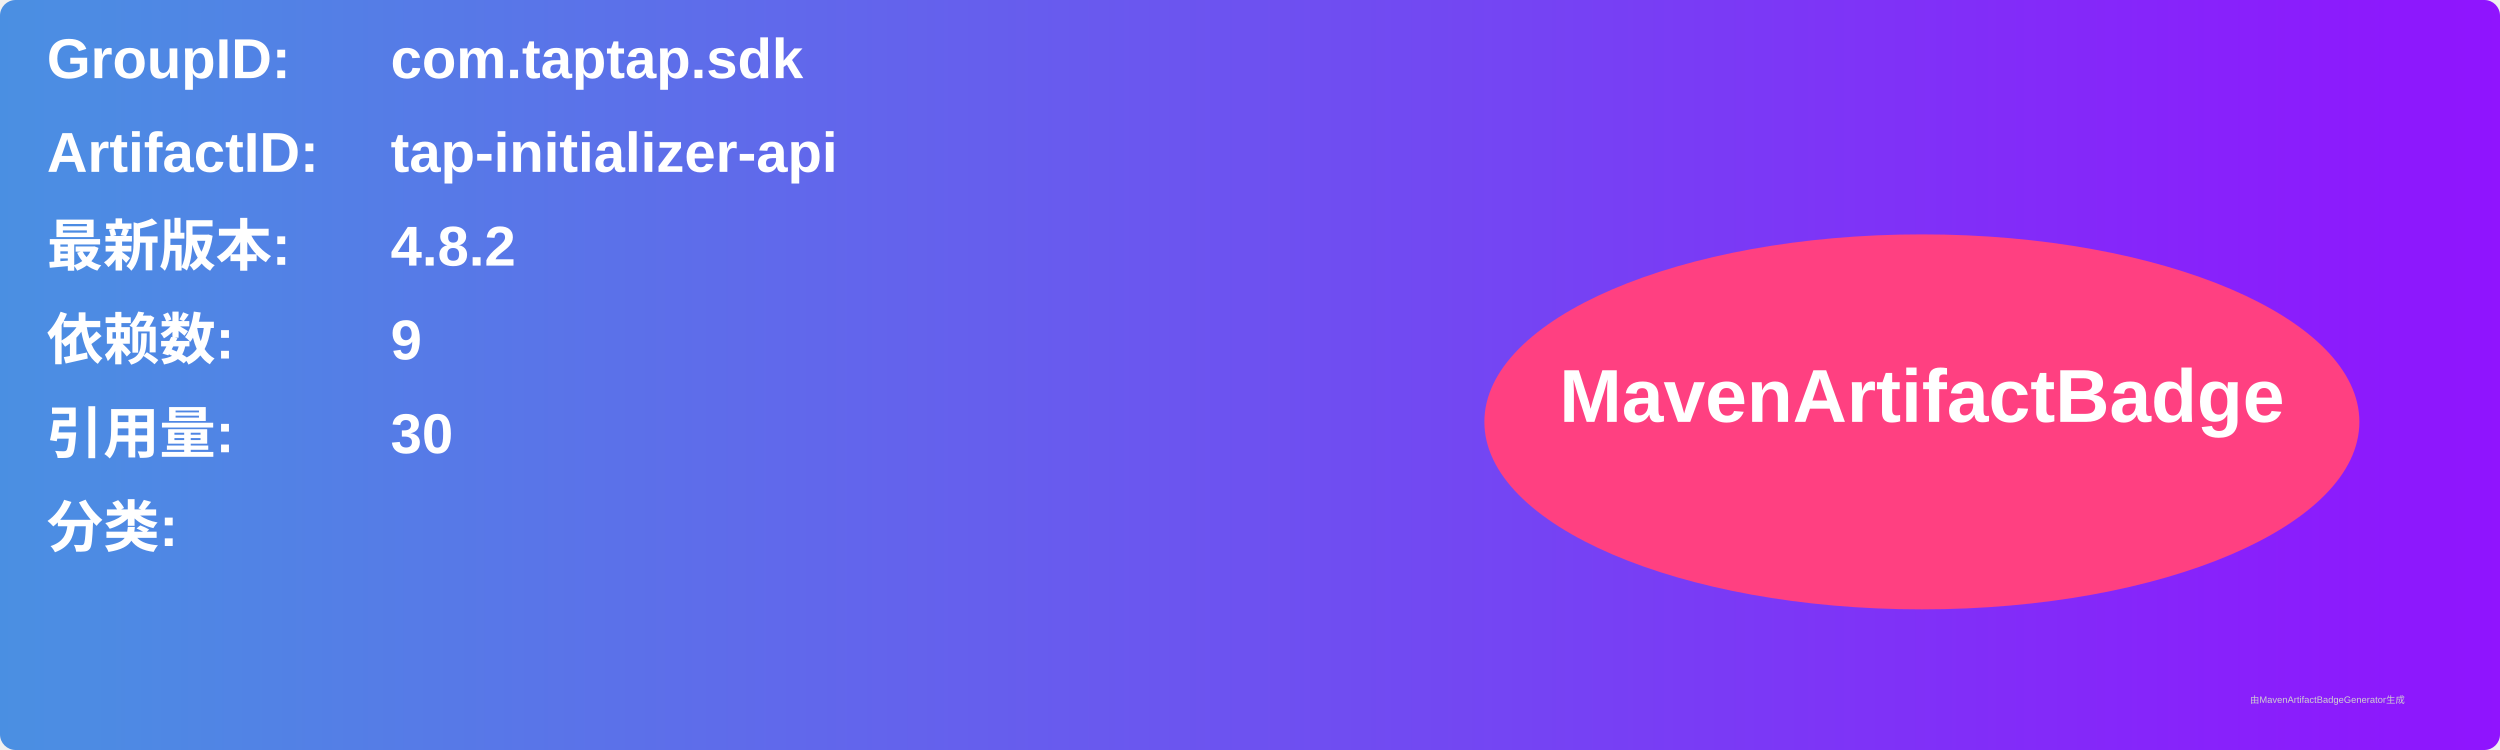
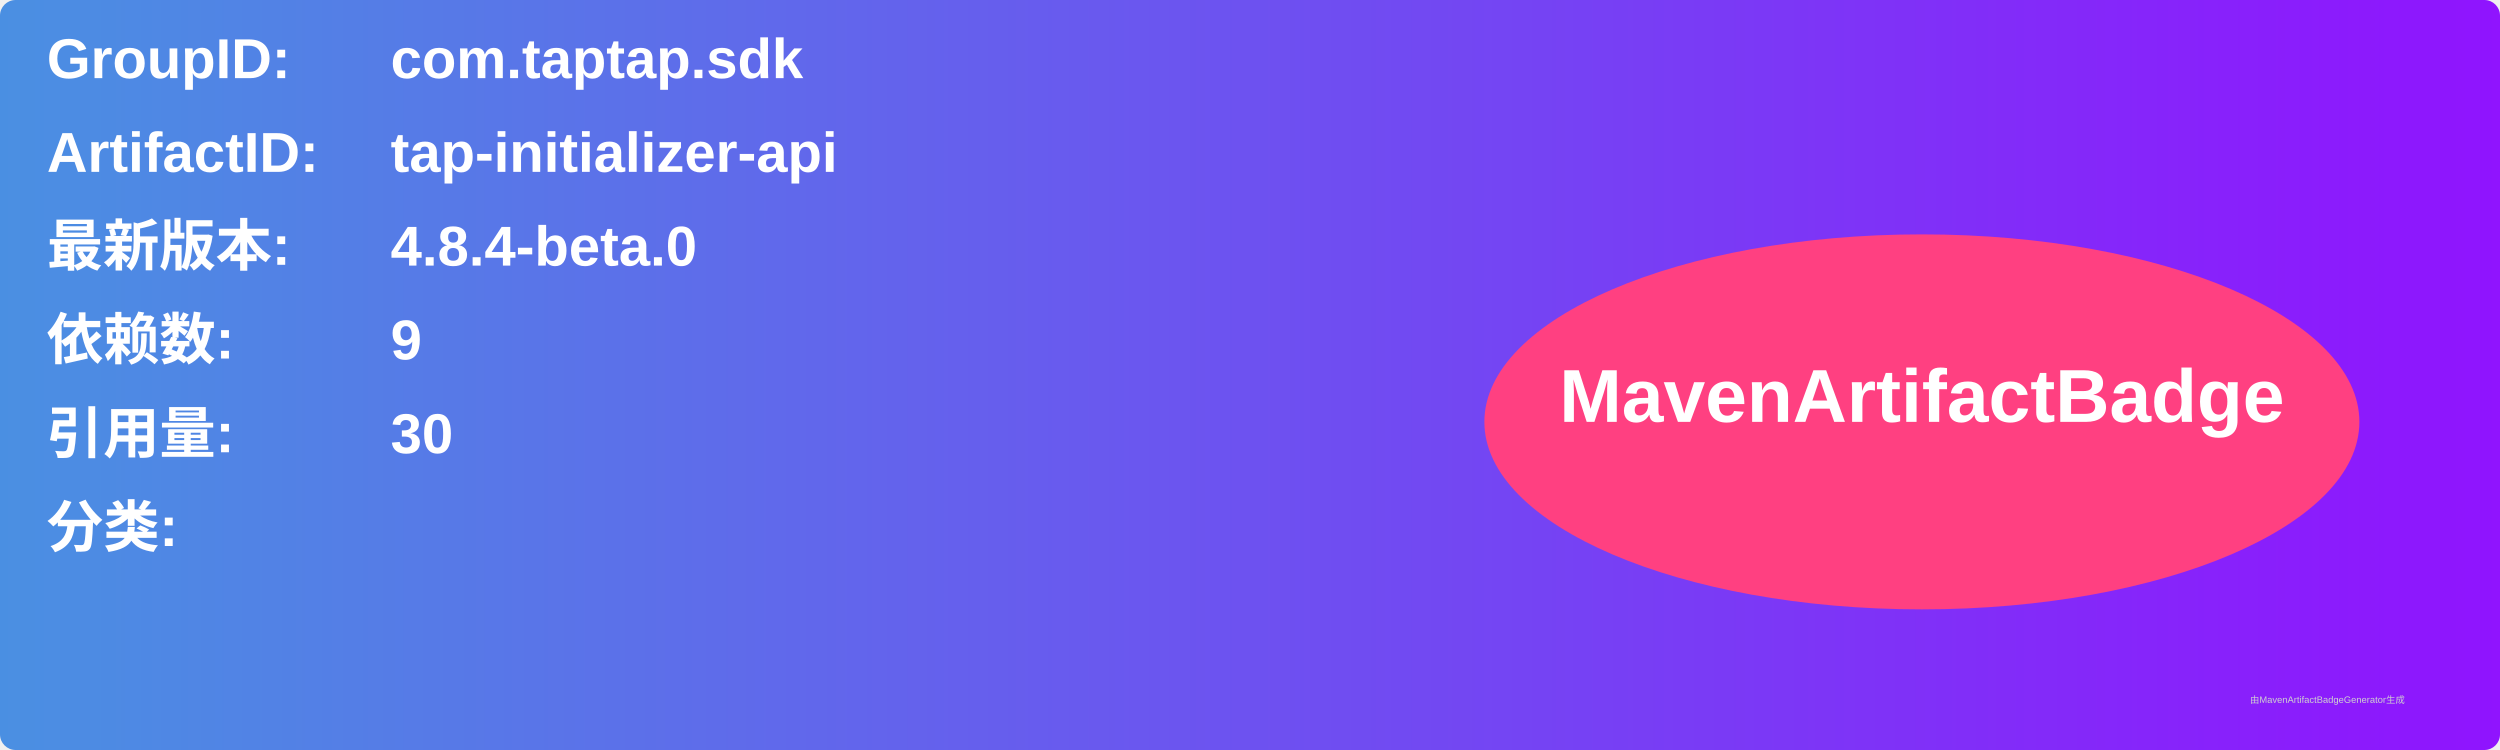
<svg xmlns="http://www.w3.org/2000/svg" width="800" height="240" viewBox="0 0 800 240">
  <linearGradient id="grad" x1="0%" y1="0%" x2="100%" y2="0%">
    <stop offset="0%" stop-color="#4a90e2" />
    <stop offset="100%" stop-color="#9013fe" />
  </linearGradient>
  <rect width="100%" height="100%" rx="5" ry="5" fill="url(#grad)" />
  <g transform="translate(15, 15)">
    <text x="0" y="10" font-family="Arial" font-size="18" fill="white" font-weight="bold" width="260">GroupID:</text>
    <text x="110" y="10" font-family="Arial" font-size="18" fill="white" font-weight="bold" width="460">com.taptap.sdk</text>
    <text x="0" y="40" font-family="Arial" font-size="18" fill="white" font-weight="bold" width="260">ArtifactID:</text>
    <text x="110" y="40" font-family="Arial" font-size="18" fill="white" font-weight="bold" width="460">tap-initializer-api</text>
    <text x="0" y="70" font-family="Arial" font-size="18" fill="white" font-weight="bold">最新版本:</text>
    <text x="110" y="70" font-family="Arial" font-size="18" fill="white" font-weight="bold">
-       <tspan font-weight="bold">4.8.2</tspan>
+       <tspan font-weight="bold">4.8.4-beta.0</tspan>
    </text>
    <text x="0" y="100" font-family="Arial" font-size="18" fill="white" font-weight="bold">依赖数: </text>
    <text x="110" y="100" font-family="Arial" font-size="18" fill="white">
      <tspan font-weight="bold">9</tspan>
    </text>
    <text x="0" y="130" font-family="Arial" font-size="18" fill="white" font-weight="bold">引用量: </text>
    <text x="110" y="130" font-family="Arial" font-size="18" fill="white">
      <tspan font-weight="bold">30</tspan>
    </text>
    <text x="0" y="160" font-family="Arial" font-size="18" fill="white" font-weight="bold">分类:</text>
    <text x="10" y="190" font-family="Arial" font-size="10" fill="white">
      <tspan font-weight="bold" />
    </text>
    <ellipse cx="600" cy="120" rx="140" ry="60" fill="#ff4081" />
    <text x="600" y="120" text-anchor="middle" font-family="Arial" font-size="24" fill="white" font-weight="bold">MavenArtifactBadge</text>
  </g>
  <text x="720" y="225" font-family="Arial" font-size="3" fill="#d0d0d0">由MavenArtifactBadgeGenerator生成</text>
</svg>
